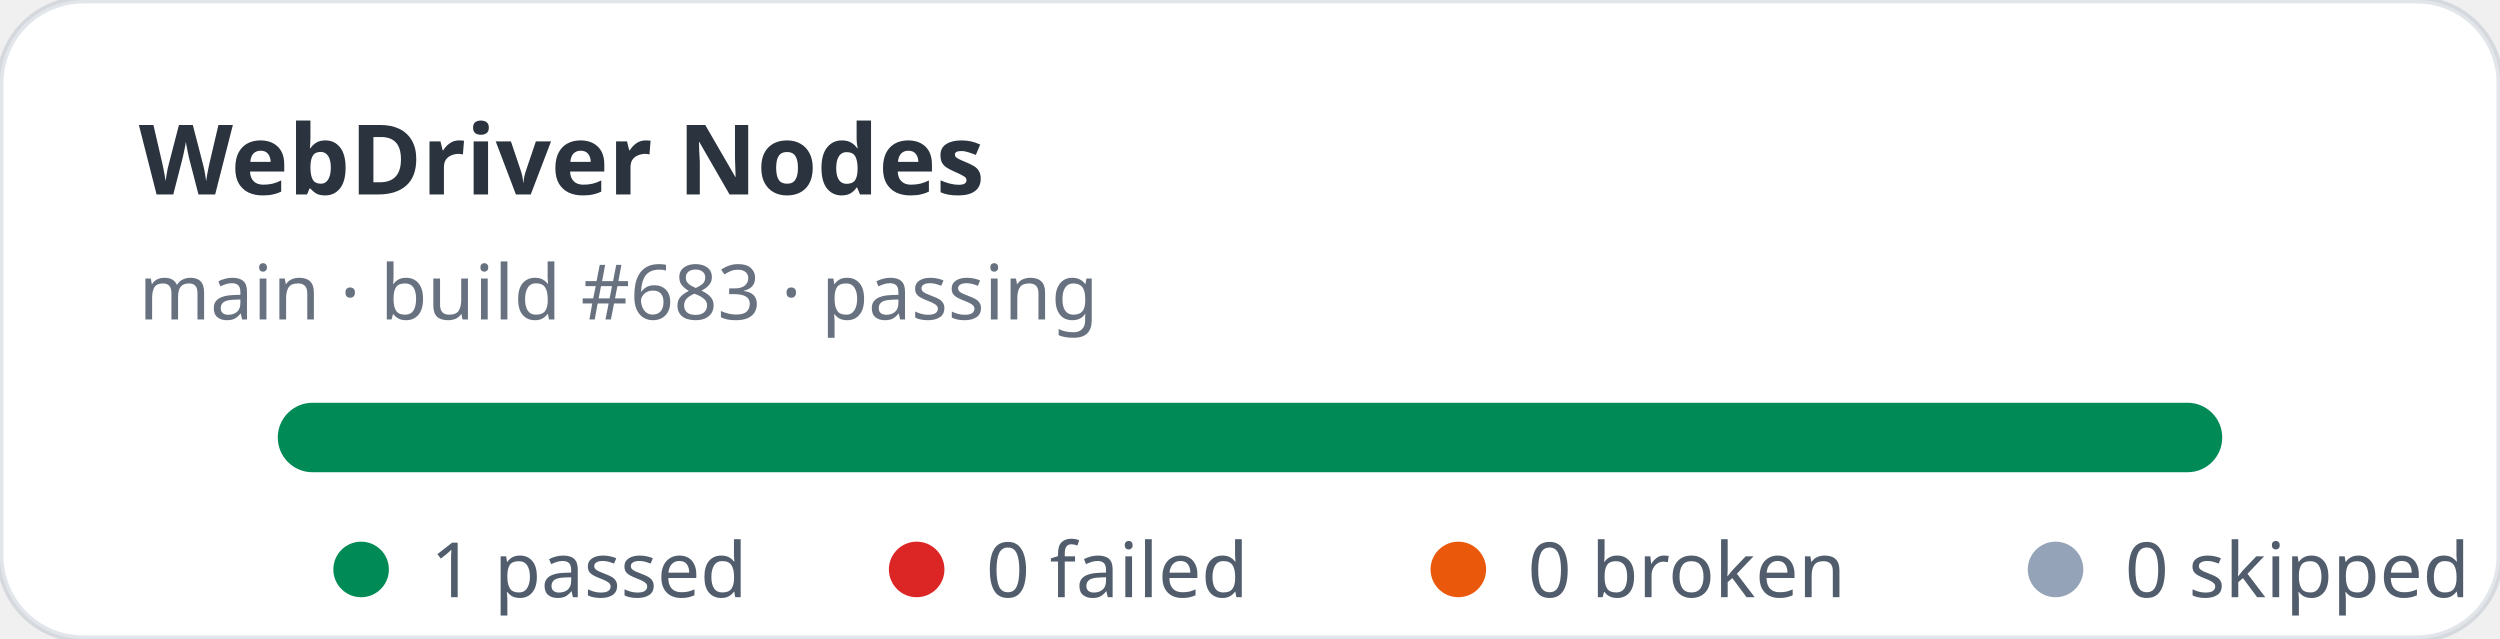
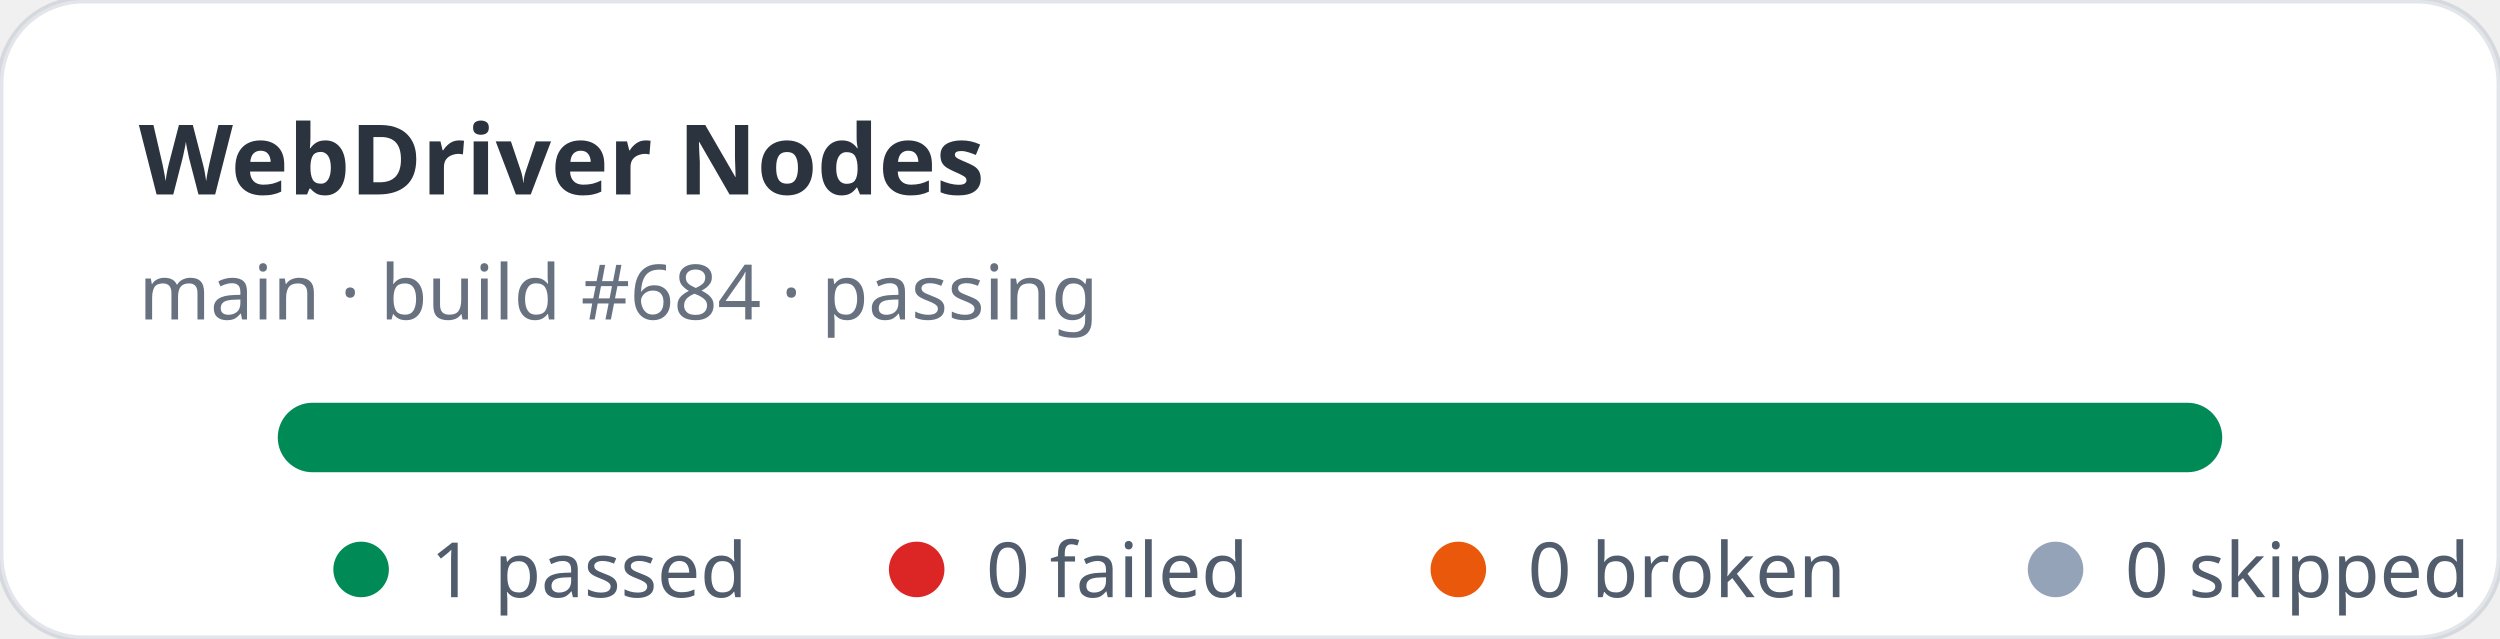
<svg xmlns="http://www.w3.org/2000/svg" width="360" height="92" viewBox="0 0 360 92" role="img" aria-label="WebDriver Nodes stats: 1 passed, 0 failed">
  <rect width="360" height="92" rx="12" fill="#ffffff" stroke="rgba(11,48,86,0.12)" />
  <text x="20" y="28" fill="rgba(1,10,24,0.83)" font-family="ui-sans-serif,system-ui,sans-serif" font-size="14" font-weight="700">WebDriver Nodes</text>
-   <text x="20" y="46" fill="rgba(2,19,44,0.6)" font-family="ui-sans-serif,system-ui,sans-serif" font-size="11">main · build #683 · passing</text>
+   <text x="20" y="46" fill="rgba(2,19,44,0.6)" font-family="ui-sans-serif,system-ui,sans-serif" font-size="11">main · build #684 · passing</text>
  <rect x="40" y="58" width="280" height="10" rx="5" fill="#e2e8f0" />
  <rect x="40" y="58" width="280" height="10" rx="5" fill="#008a56" />
  <g font-family="ui-sans-serif,system-ui,sans-serif" font-size="11" fill="rgba(1,18,40,0.68)">
    <circle cx="52" cy="82" r="4" fill="#008a56" />
    <text x="62" y="86">1 passed</text>
    <circle cx="132" cy="82" r="4" fill="#dc2626" />
    <text x="142" y="86">0 failed</text>
    <circle cx="210" cy="82" r="4" fill="#ea580c" />
    <text x="220" y="86">0 broken</text>
    <circle cx="296" cy="82" r="4" fill="#94a3b8" />
    <text x="306" y="86">0 skipped</text>
  </g>
</svg>
